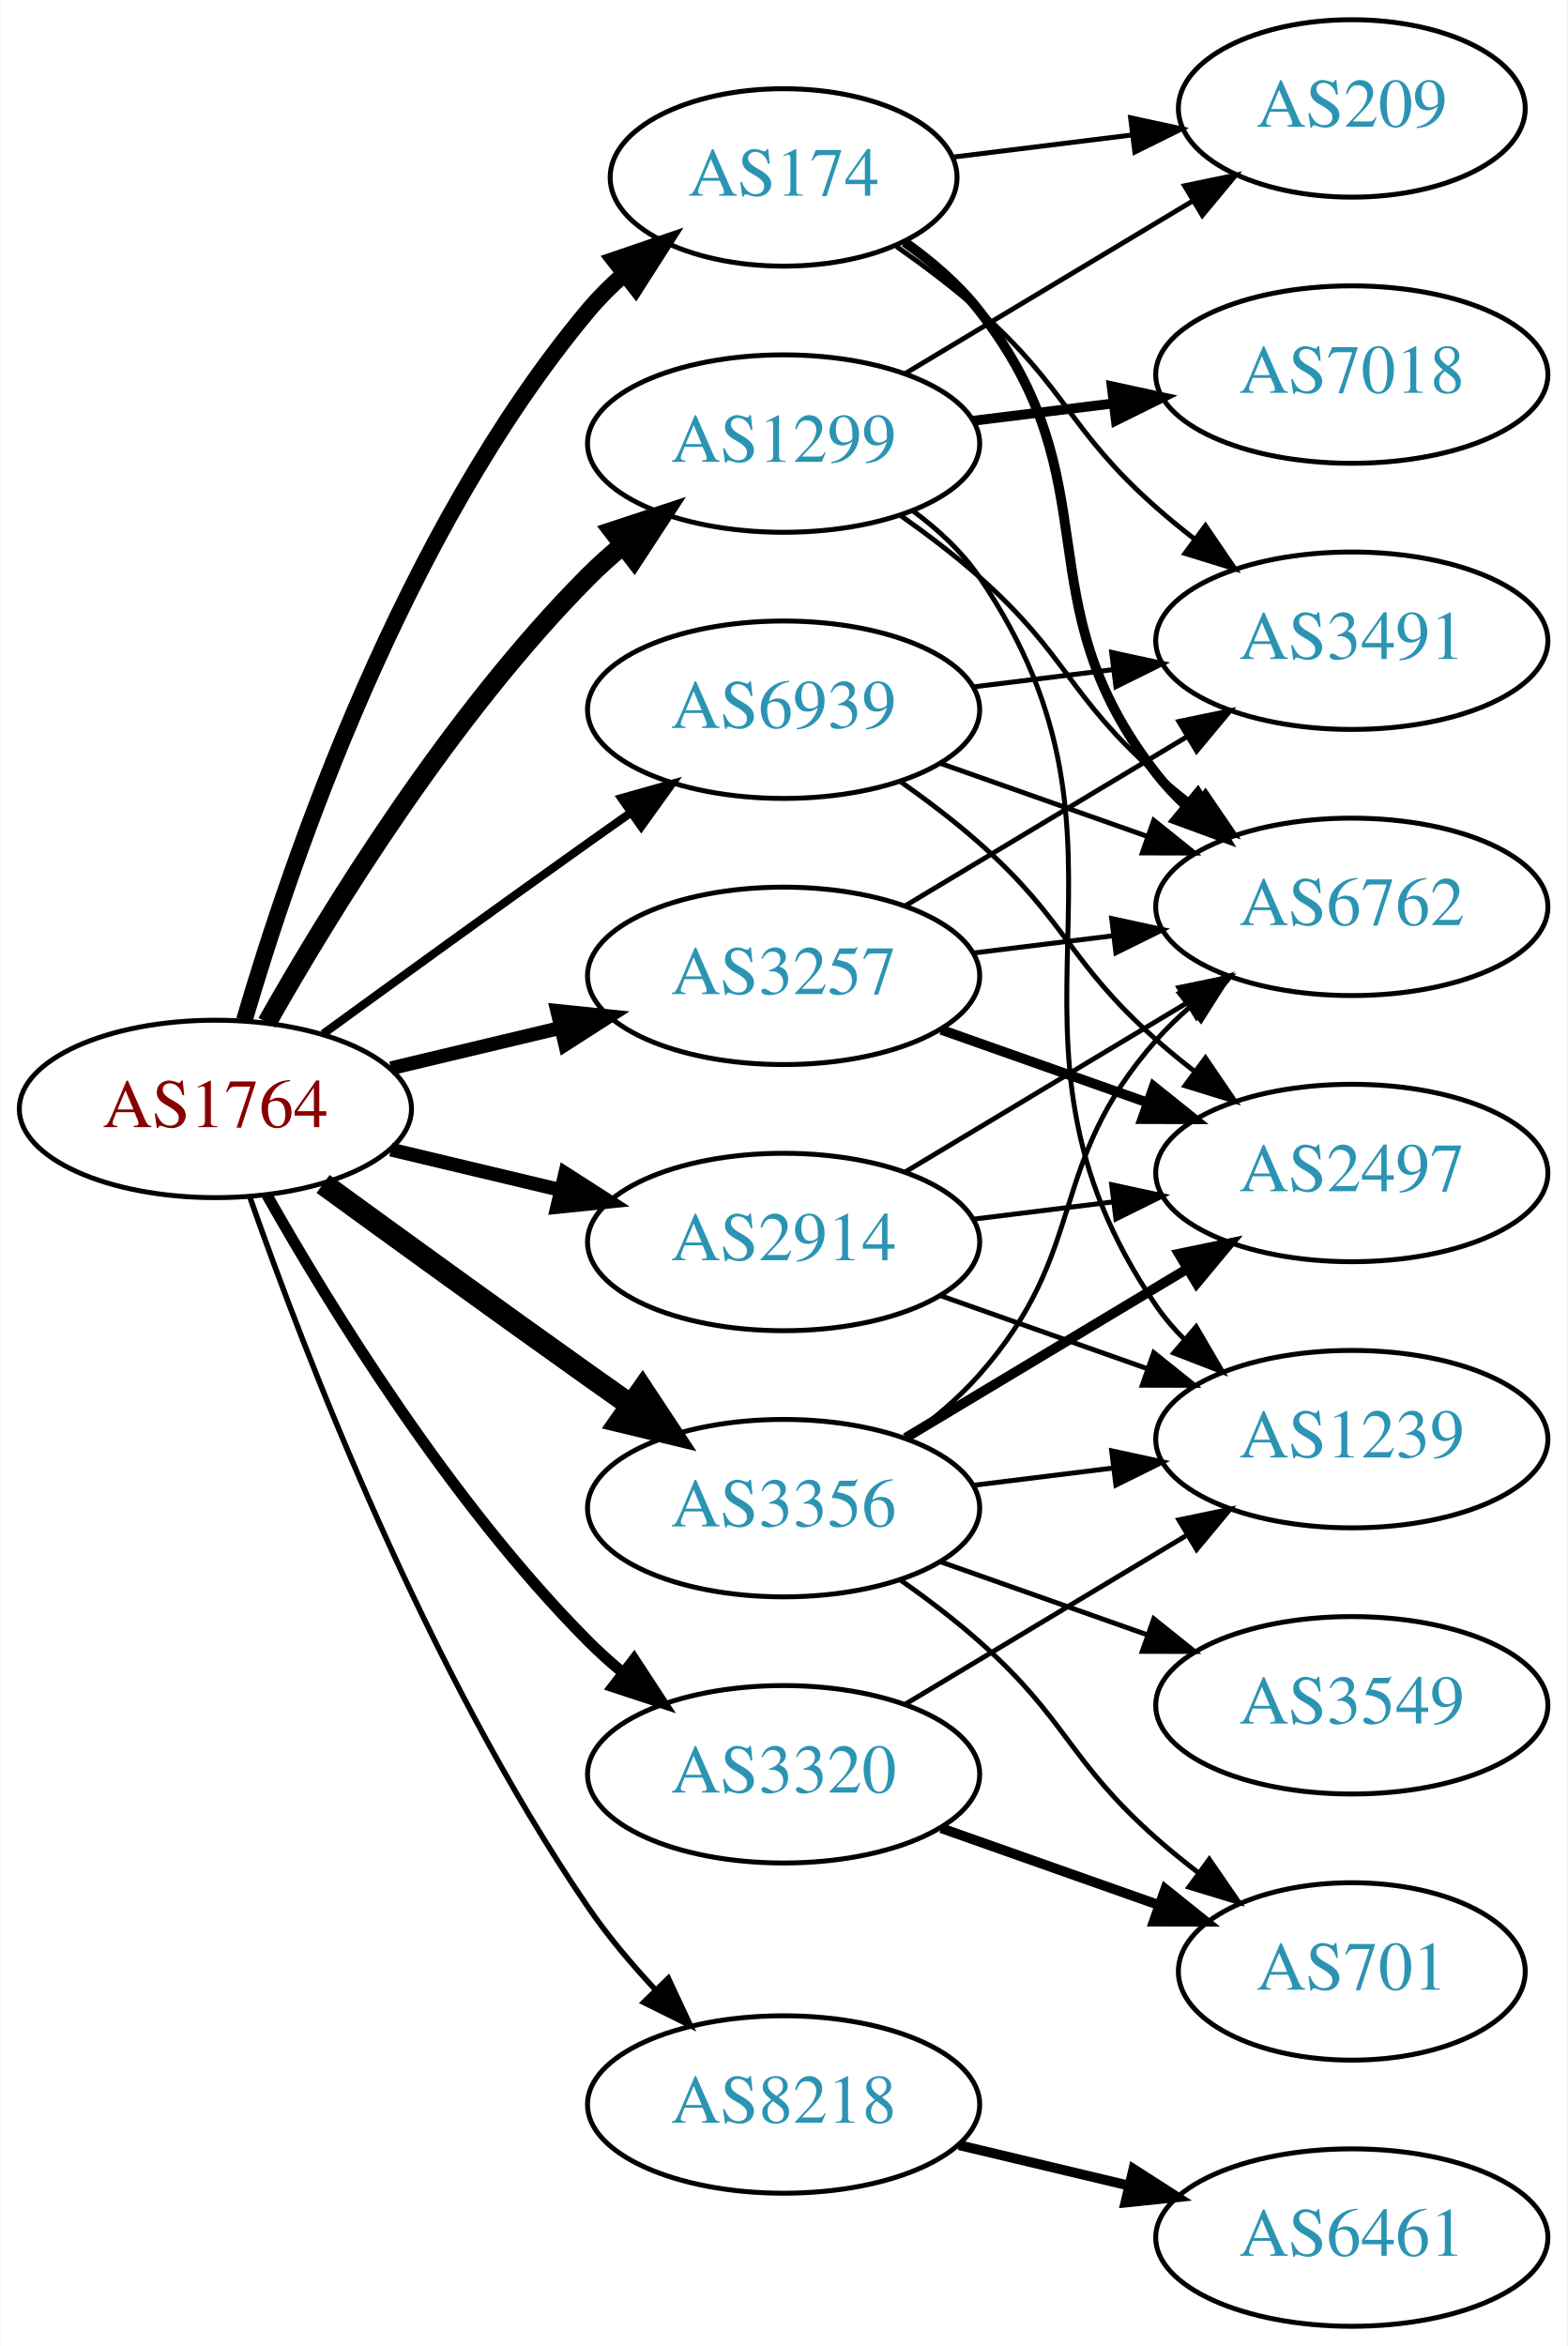
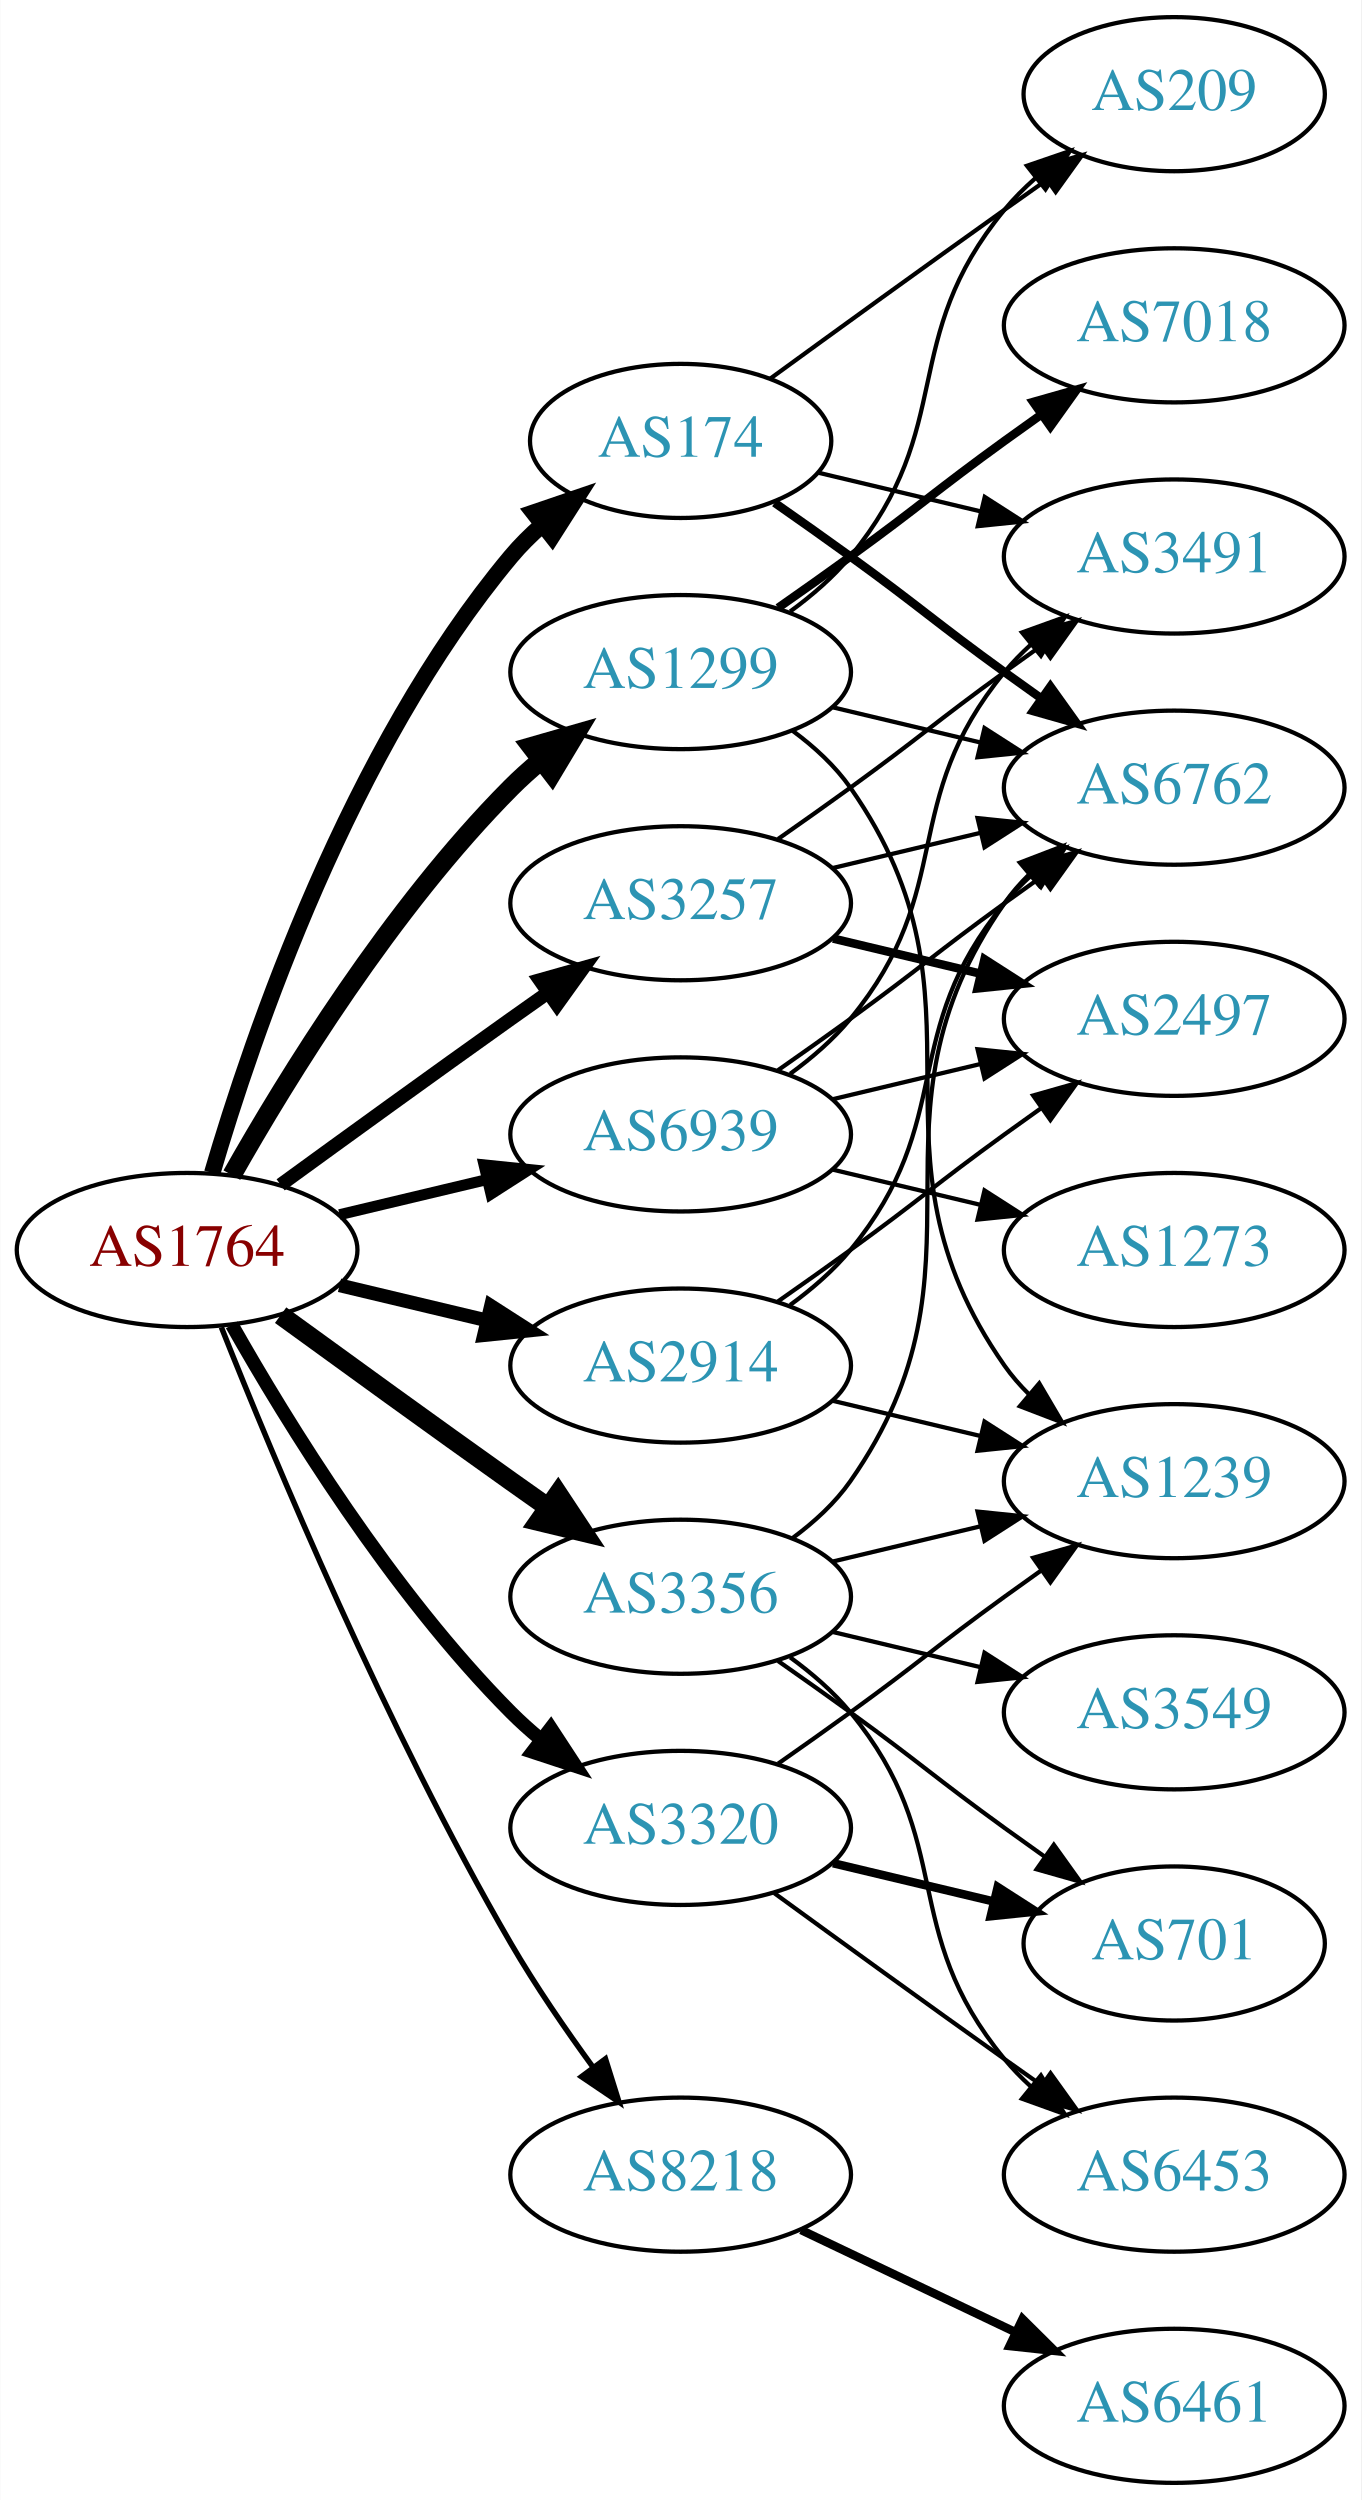
- <svg xmlns="http://www.w3.org/2000/svg" xmlns:xlink="http://www.w3.org/1999/xlink" width="318pt" height="476pt" viewBox="0.00 0.00 317.88 476.00">
-   <g id="graph0" class="graph" transform="scale(1 1) rotate(0) translate(4 472)">
-     <polygon fill="white" stroke="none" points="-4,4 -4,-472 313.879,-472 313.879,4 -4,4" />
+ <svg xmlns="http://www.w3.org/2000/svg" xmlns:xlink="http://www.w3.org/1999/xlink" width="318pt" height="584pt" viewBox="0.00 0.00 317.88 584.00">
+   <g id="graph0" class="graph" transform="scale(1 1) rotate(0) translate(4 580)">
+     <polygon fill="white" stroke="none" points="-4,4 -4,-580 313.879,-580 313.879,4 -4,4" />
    <g id="node1" class="node">
      <g id="a_node1">
        <a xlink:href="/asn/1764" xlink:title="AS1764 ~ NEXTLAYER-AS [AT]">
-           <ellipse fill="#ffffff" stroke="black" cx="39.647" cy="-247" rx="39.794" ry="18" />
-           <text text-anchor="middle" x="39.647" y="-243.3" font-family="Times,serif" font-size="14.00" fill="#880000">AS1764</text>
+           <ellipse fill="#ffffff" stroke="black" cx="39.647" cy="-288" rx="39.794" ry="18" />
+           <text text-anchor="middle" x="39.647" y="-284.3" font-family="Times,serif" font-size="14.00" fill="#880000">AS1764</text>
        </a>
      </g>
    </g>
    <g id="node2" class="node">
      <g id="a_node2">
        <a xlink:href="/asn/174" xlink:title="AS174 ~ Cogent Communications [US]">
-           <ellipse fill="#ffffff" stroke="black" cx="154.939" cy="-436" rx="35.194" ry="18" />
-           <text text-anchor="middle" x="154.939" y="-432.3" font-family="Times,serif" font-size="14.00" fill="#2c94b3">AS174</text>
+           <ellipse fill="#ffffff" stroke="black" cx="154.939" cy="-477" rx="35.194" ry="18" />
+           <text text-anchor="middle" x="154.939" y="-473.3" font-family="Times,serif" font-size="14.00" fill="#2c94b3">AS174</text>
        </a>
      </g>
    </g>
    <g id="edge1" class="edge">
-       <path fill="none" stroke="black" stroke-width="3.375" d="M45.521,-265.002C54.834,-296.844 77.651,-363.981 115.293,-409 117.445,-411.574 119.9,-414.017 122.504,-416.303" />
-       <polygon fill="black" stroke="black" stroke-width="3.375" points="120.588,-419.249 130.615,-422.672 124.911,-413.743 120.588,-419.249" />
+       <path fill="none" stroke="black" stroke-width="3.857" d="M45.521,-306.002C54.834,-337.844 77.651,-404.981 115.293,-450 117.445,-452.574 119.9,-455.017 122.504,-457.303" />
+       <polygon fill="black" stroke="black" stroke-width="3.857" points="120.588,-460.249 130.615,-463.672 124.911,-454.743 120.588,-460.249" />
    </g>
    <g id="node3" class="node">
      <g id="a_node3">
        <a xlink:href="/asn/1299" xlink:title="AS1299 ~ Telia Carrier [EU]">
-           <ellipse fill="#ffffff" stroke="black" cx="154.939" cy="-382" rx="39.794" ry="18" />
-           <text text-anchor="middle" x="154.939" y="-378.3" font-family="Times,serif" font-size="14.00" fill="#2c94b3">AS1299</text>
+           <ellipse fill="#ffffff" stroke="black" cx="154.939" cy="-423" rx="39.794" ry="18" />
+           <text text-anchor="middle" x="154.939" y="-419.3" font-family="Times,serif" font-size="14.00" fill="#2c94b3">AS1299</text>
        </a>
      </g>
    </g>
    <g id="edge2" class="edge">
-       <path fill="none" stroke="black" stroke-width="3.938" d="M50.106,-264.49C62.888,-287.096 87.32,-326.886 115.293,-355 117.404,-357.121 119.7,-359.188 122.085,-361.171" />
-       <polygon fill="black" stroke="black" stroke-width="3.938" points="120.338,-364.242 130.401,-367.556 124.601,-358.69 120.338,-364.242" />
+       <path fill="none" stroke="black" stroke-width="4.5" d="M50.106,-305.49C62.888,-328.096 87.32,-367.886 115.293,-396 117.404,-398.121 119.7,-400.188 122.085,-402.171" />
+       <polygon fill="black" stroke="black" stroke-width="4.5" points="120.071,-405.589 130.401,-408.556 124.867,-399.343 120.071,-405.589" />
    </g>
    <g id="node4" class="node">
      <g id="a_node4">
        <a xlink:href="/asn/2914" xlink:title="AS2914 ~ NTT America, Inc. [US]">
-           <ellipse fill="#ffffff" stroke="black" cx="154.939" cy="-220" rx="39.794" ry="18" />
-           <text text-anchor="middle" x="154.939" y="-216.3" font-family="Times,serif" font-size="14.00" fill="#2c94b3">AS2914</text>
+           <ellipse fill="#ffffff" stroke="black" cx="154.939" cy="-261" rx="39.794" ry="18" />
+           <text text-anchor="middle" x="154.939" y="-257.3" font-family="Times,serif" font-size="14.00" fill="#2c94b3">AS2914</text>
        </a>
      </g>
    </g>
    <g id="edge3" class="edge">
-       <path fill="none" stroke="black" stroke-width="2.812" d="M75.254,-238.752C86.125,-236.162 98.279,-233.265 109.722,-230.538" />
-       <polygon fill="black" stroke="black" stroke-width="2.812" points="110.628,-233.92 119.544,-228.197 109.005,-227.111 110.628,-233.92" />
+       <path fill="none" stroke="black" stroke-width="3.214" d="M75.254,-279.752C86.125,-277.162 98.279,-274.265 109.722,-271.538" />
+       <polygon fill="black" stroke="black" stroke-width="3.214" points="110.628,-274.92 119.544,-269.197 109.005,-268.111 110.628,-274.92" />
    </g>
    <g id="node5" class="node">
      <g id="a_node5">
        <a xlink:href="/asn/3257" xlink:title="AS3257 ~ GTT [DE]">
-           <ellipse fill="#ffffff" stroke="black" cx="154.939" cy="-274" rx="39.794" ry="18" />
-           <text text-anchor="middle" x="154.939" y="-270.3" font-family="Times,serif" font-size="14.00" fill="#2c94b3">AS3257</text>
+           <ellipse fill="#ffffff" stroke="black" cx="154.939" cy="-369" rx="39.794" ry="18" />
+           <text text-anchor="middle" x="154.939" y="-365.3" font-family="Times,serif" font-size="14.00" fill="#2c94b3">AS3257</text>
        </a>
      </g>
    </g>
    <g id="edge4" class="edge">
-       <path fill="none" stroke="black" stroke-width="2.812" d="M75.254,-255.248C86.125,-257.838 98.279,-260.735 109.722,-263.462" />
-       <polygon fill="black" stroke="black" stroke-width="2.812" points="109.005,-266.889 119.544,-265.803 110.628,-260.08 109.005,-266.889" />
+       <path fill="none" stroke="black" stroke-width="3.214" d="M61.495,-303.222C76.429,-314.091 97.042,-329.025 115.293,-342 118.113,-344.005 121.056,-346.085 124.005,-348.159" />
+       <polygon fill="black" stroke="black" stroke-width="3.214" points="122.032,-351.05 132.229,-353.926 126.051,-345.319 122.032,-351.05" />
    </g>
    <g id="node6" class="node">
      <g id="a_node6">
        <a xlink:href="/asn/3320" xlink:title="AS3320 ~ DTAG [DE]">
-           <ellipse fill="#ffffff" stroke="black" cx="154.939" cy="-112" rx="39.794" ry="18" />
-           <text text-anchor="middle" x="154.939" y="-108.3" font-family="Times,serif" font-size="14.00" fill="#2c94b3">AS3320</text>
+           <ellipse fill="#ffffff" stroke="black" cx="154.939" cy="-153" rx="39.794" ry="18" />
+           <text text-anchor="middle" x="154.939" y="-149.3" font-family="Times,serif" font-size="14.00" fill="#2c94b3">AS3320</text>
        </a>
      </g>
    </g>
    <g id="edge5" class="edge">
-       <path fill="none" stroke="black" stroke-width="2.25" d="M50.106,-229.51C62.888,-206.904 87.32,-167.114 115.293,-139 117.404,-136.879 119.7,-134.812 122.085,-132.829" />
-       <polygon fill="black" stroke="black" stroke-width="2.25" points="124.601,-135.31 130.401,-126.444 120.338,-129.758 124.601,-135.31" />
+       <path fill="none" stroke="black" stroke-width="3.214" d="M50.106,-270.51C62.888,-247.904 87.32,-208.114 115.293,-180 117.404,-177.879 119.7,-175.812 122.085,-173.829" />
+       <polygon fill="black" stroke="black" stroke-width="3.214" points="124.601,-176.31 130.401,-167.444 120.338,-170.758 124.601,-176.31" />
    </g>
    <g id="node7" class="node">
      <g id="a_node7">
        <a xlink:href="/asn/3356" xlink:title="AS3356 ~ Level 3 Parent, LLC [US]">
-           <ellipse fill="#ffffff" stroke="black" cx="154.939" cy="-166" rx="39.794" ry="18" />
-           <text text-anchor="middle" x="154.939" y="-162.3" font-family="Times,serif" font-size="14.00" fill="#2c94b3">AS3356</text>
+           <ellipse fill="#ffffff" stroke="black" cx="154.939" cy="-207" rx="39.794" ry="18" />
+           <text text-anchor="middle" x="154.939" y="-203.3" font-family="Times,serif" font-size="14.00" fill="#2c94b3">AS3356</text>
        </a>
      </g>
    </g>
    <g id="edge6" class="edge">
-       <path fill="none" stroke="black" stroke-width="4.5" d="M61.495,-231.778C76.429,-220.909 97.042,-205.975 115.293,-193 118.113,-190.995 121.056,-188.915 124.005,-186.841" />
-       <polygon fill="black" stroke="black" stroke-width="4.5" points="126.302,-190.039 132.229,-181.074 121.781,-183.591 126.302,-190.039" />
+       <path fill="none" stroke="black" stroke-width="4.5" d="M61.495,-272.778C76.429,-261.909 97.042,-246.975 115.293,-234 118.113,-231.995 121.056,-229.915 124.005,-227.841" />
+       <polygon fill="black" stroke="black" stroke-width="4.5" points="126.302,-231.039 132.229,-222.074 121.781,-224.591 126.302,-231.039" />
    </g>
    <g id="node8" class="node">
      <g id="a_node8">
        <a xlink:href="/asn/8218" xlink:title="AS8218 ~ legacy Neotelecoms [FR]">
-           <ellipse fill="#ffffff" stroke="black" cx="154.939" cy="-45" rx="39.794" ry="18" />
-           <text text-anchor="middle" x="154.939" y="-41.3" font-family="Times,serif" font-size="14.00" fill="#2c94b3">AS8218</text>
+           <ellipse fill="#ffffff" stroke="black" cx="154.939" cy="-72" rx="39.794" ry="18" />
+           <text text-anchor="middle" x="154.939" y="-68.3" font-family="Times,serif" font-size="14.00" fill="#2c94b3">AS8218</text>
        </a>
      </g>
    </g>
    <g id="edge7" class="edge">
-       <path fill="none" stroke="black" stroke-width="1.125" d="M46.691,-228.952C57.572,-197.894 82.421,-133.05 115.293,-85 119.249,-79.217 124.068,-73.499 128.942,-68.273" />
-       <polygon fill="black" stroke="black" stroke-width="1.125" points="131.544,-70.618 136.028,-61.019 126.537,-65.726 131.544,-70.618" />
+       <path fill="none" stroke="black" stroke-width="1.286" d="M47.65,-269.949C59.777,-239.43 86.195,-176.067 115.293,-126 121,-116.181 128.038,-105.922 134.537,-97.016" />
+       <polygon fill="black" stroke="black" stroke-width="1.286" points="137.377,-99.061 140.542,-88.95 131.763,-94.881 137.377,-99.061" />
    </g>
    <g id="node9" class="node">
      <g id="a_node9">
        <a xlink:href="/asn/6939" xlink:title="AS6939 ~ Hurricane Electric LLC [US]">
-           <ellipse fill="#ffffff" stroke="black" cx="154.939" cy="-328" rx="39.794" ry="18" />
-           <text text-anchor="middle" x="154.939" y="-324.3" font-family="Times,serif" font-size="14.00" fill="#2c94b3">AS6939</text>
+           <ellipse fill="#ffffff" stroke="black" cx="154.939" cy="-315" rx="39.794" ry="18" />
+           <text text-anchor="middle" x="154.939" y="-311.3" font-family="Times,serif" font-size="14.00" fill="#2c94b3">AS6939</text>
        </a>
      </g>
    </g>
    <g id="edge8" class="edge">
-       <path fill="none" stroke="black" stroke-width="1.688" d="M61.495,-262.222C76.429,-273.091 97.042,-288.025 115.293,-301 118.113,-303.005 121.056,-305.085 124.005,-307.159" />
-       <polygon fill="black" stroke="black" stroke-width="1.688" points="122.032,-310.05 132.229,-312.926 126.051,-304.319 122.032,-310.05" />
+       <path fill="none" stroke="black" stroke-width="2.571" d="M75.254,-296.248C86.125,-298.838 98.279,-301.735 109.722,-304.462" />
+       <polygon fill="black" stroke="black" stroke-width="2.571" points="109.005,-307.889 119.544,-306.803 110.628,-301.08 109.005,-307.889" />
    </g>
    <g id="node10" class="node">
      <g id="a_node10">
-         <a xlink:href="/asn/6762" xlink:title="AS6762 ~ TELECOM ITALIA SPARKLE S.p.A. [IT]">
-           <ellipse fill="#ffffff" stroke="black" cx="270.232" cy="-288" rx="39.794" ry="18" />
-           <text text-anchor="middle" x="270.232" y="-284.3" font-family="Times,serif" font-size="14.00" fill="#2c94b3">AS6762</text>
+         <a xlink:href="/asn/3491" xlink:title="AS3491 ~ PCCW Global, Inc. [US]">
+           <ellipse fill="#ffffff" stroke="black" cx="270.232" cy="-450" rx="39.794" ry="18" />
+           <text text-anchor="middle" x="270.232" y="-446.3" font-family="Times,serif" font-size="14.00" fill="#2c94b3">AS3491</text>
        </a>
      </g>
    </g>
    <g id="edge9" class="edge">
-       <path fill="none" stroke="black" stroke-width="2" d="M179.503,-422.865C185.003,-418.959 190.453,-414.288 194.586,-409 222.134,-373.751 203.038,-350.249 230.586,-315 232.381,-312.703 234.426,-310.522 236.614,-308.469" />
-       <polygon fill="black" stroke="black" stroke-width="2" points="238.969,-311.064 244.463,-302.005 234.519,-305.661 238.969,-311.064" />
+       <path fill="none" stroke="black" d="M187.197,-469.551C198.877,-466.767 212.372,-463.551 225.002,-460.541" />
+       <polygon fill="black" stroke="black" points="225.978,-463.907 234.894,-458.184 224.355,-457.097 225.978,-463.907" />
    </g>
    <g id="node11" class="node">
      <g id="a_node11">
-         <a xlink:href="/asn/3491" xlink:title="AS3491 ~ PCCW Global, Inc. [US]">
-           <ellipse fill="#ffffff" stroke="black" cx="270.232" cy="-342" rx="39.794" ry="18" />
-           <text text-anchor="middle" x="270.232" y="-338.3" font-family="Times,serif" font-size="14.00" fill="#2c94b3">AS3491</text>
+         <a xlink:href="/asn/6762" xlink:title="AS6762 ~ TELECOM ITALIA SPARKLE S.p.A. [IT]">
+           <ellipse fill="#ffffff" stroke="black" cx="270.232" cy="-396" rx="39.794" ry="18" />
+           <text text-anchor="middle" x="270.232" y="-392.3" font-family="Times,serif" font-size="14.00" fill="#2c94b3">AS6762</text>
        </a>
      </g>
    </g>
    <g id="edge10" class="edge">
-       <path fill="none" stroke="black" d="M177.858,-421.98C183.503,-418.026 189.435,-413.553 194.586,-409 212.506,-393.159 212.666,-384.841 230.586,-369 233.039,-366.832 235.669,-364.682 238.36,-362.597" />
-       <polygon fill="black" stroke="black" points="240.536,-365.342 246.506,-356.589 236.381,-359.709 240.536,-365.342" />
+       <path fill="none" stroke="black" stroke-width="2" d="M176.889,-462.555C182.652,-458.529 188.885,-454.128 194.586,-450 210.786,-438.271 214.386,-434.729 230.586,-423 233.389,-420.971 236.32,-418.875 239.261,-416.79" />
+       <polygon fill="black" stroke="black" stroke-width="2" points="241.312,-419.627 247.475,-411.009 237.283,-413.903 241.312,-419.627" />
    </g>
    <g id="node12" class="node">
      <g id="a_node12">
        <a xlink:href="/asn/209" xlink:title="AS209 ~ CenturyLink Communications, LLC [US]">
-           <ellipse fill="#ffffff" stroke="black" cx="270.232" cy="-450" rx="35.194" ry="18" />
-           <text text-anchor="middle" x="270.232" y="-446.3" font-family="Times,serif" font-size="14.00" fill="#2c94b3">AS209</text>
+           <ellipse fill="#ffffff" stroke="black" cx="270.232" cy="-558" rx="35.194" ry="18" />
+           <text text-anchor="middle" x="270.232" y="-554.3" font-family="Times,serif" font-size="14.00" fill="#2c94b3">AS209</text>
        </a>
      </g>
    </g>
    <g id="edge11" class="edge">
-       <path fill="none" stroke="black" d="M189.318,-440.125C200.626,-441.522 213.432,-443.105 225.427,-444.587" />
-       <polygon fill="black" stroke="black" points="225.347,-448.103 235.701,-445.856 226.205,-441.156 225.347,-448.103" />
-     </g>
-     <g id="edge12" class="edge">
-       <path fill="none" stroke="black" d="M178.666,-367.411C184.066,-363.6 189.68,-359.337 194.586,-355 212.506,-339.159 212.666,-330.841 230.586,-315 233.039,-312.832 235.669,-310.682 238.36,-308.597" />
-       <polygon fill="black" stroke="black" points="240.536,-311.342 246.506,-302.589 236.381,-305.709 240.536,-311.342" />
+       <path fill="none" stroke="black" d="M175.836,-491.529C190.837,-502.45 211.944,-517.747 230.586,-531 233.796,-533.282 237.165,-535.661 240.52,-538.018" />
+       <polygon fill="black" stroke="black" points="238.532,-540.899 248.73,-543.77 242.548,-535.166 238.532,-540.899" />
+     </g>
+     <g id="edge13" class="edge">
+       <path fill="none" stroke="black" d="M190.547,-414.752C201.418,-412.162 213.572,-409.265 225.015,-406.538" />
+       <polygon fill="black" stroke="black" points="225.921,-409.92 234.837,-404.197 224.298,-403.111 225.921,-409.92" />
    </g>
    <g id="edge15" class="edge">
-       <path fill="none" stroke="black" d="M179.689,-396.255C196.641,-406.429 219.606,-420.214 238.035,-431.275" />
-       <polygon fill="black" stroke="black" points="236.296,-434.313 246.672,-436.459 239.899,-428.311 236.296,-434.313" />
+       <path fill="none" stroke="black" d="M180.52,-437.156C185.614,-440.872 190.628,-445.201 194.586,-450 219.651,-480.394 205.521,-500.606 230.586,-531 232.721,-533.589 235.163,-536.041 237.76,-538.334" />
+       <polygon fill="black" stroke="black" points="235.837,-541.275 245.859,-544.712 240.168,-535.775 235.837,-541.275" />
    </g>
    <g id="node13" class="node">
      <g id="a_node13">
        <a xlink:href="/asn/7018" xlink:title="AS7018 ~ AT&amp;T Services, Inc. [US]">
-           <ellipse fill="#ffffff" stroke="black" cx="270.232" cy="-396" rx="39.794" ry="18" />
-           <text text-anchor="middle" x="270.232" y="-392.3" font-family="Times,serif" font-size="14.00" fill="#2c94b3">AS7018</text>
-         </a>
-       </g>
-     </g>
-     <g id="edge13" class="edge">
-       <path fill="none" stroke="black" stroke-width="2" d="M193.35,-386.623C202.438,-387.746 212.275,-388.962 221.76,-390.134" />
-       <polygon fill="black" stroke="black" stroke-width="2" points="221.508,-393.629 231.861,-391.382 222.366,-386.682 221.508,-393.629" />
+           <ellipse fill="#ffffff" stroke="black" cx="270.232" cy="-504" rx="39.794" ry="18" />
+           <text text-anchor="middle" x="270.232" y="-500.3" font-family="Times,serif" font-size="14.00" fill="#2c94b3">AS7018</text>
+         </a>
+       </g>
+     </g>
+     <g id="edge12" class="edge">
+       <path fill="none" stroke="black" stroke-width="2" d="M177.696,-438.009C183.231,-441.879 189.15,-446.064 194.586,-450 210.786,-461.729 214.386,-465.271 230.586,-477 233.389,-479.029 236.32,-481.125 239.261,-483.21" />
+       <polygon fill="black" stroke="black" stroke-width="2" points="237.283,-486.097 247.475,-488.991 241.312,-480.373 237.283,-486.097" />
    </g>
    <g id="node14" class="node">
      <g id="a_node14">
        <a xlink:href="/asn/1239" xlink:title="AS1239 ~ Sprint [US]">
-           <ellipse fill="#ffffff" stroke="black" cx="270.232" cy="-180" rx="39.794" ry="18" />
-           <text text-anchor="middle" x="270.232" y="-176.3" font-family="Times,serif" font-size="14.00" fill="#2c94b3">AS1239</text>
+           <ellipse fill="#ffffff" stroke="black" cx="270.232" cy="-234" rx="39.794" ry="18" />
+           <text text-anchor="middle" x="270.232" y="-230.3" font-family="Times,serif" font-size="14.00" fill="#2c94b3">AS1239</text>
        </a>
      </g>
    </g>
    <g id="edge14" class="edge">
-       <path fill="none" stroke="black" d="M181.182,-368.341C186.242,-364.6 191.075,-360.135 194.586,-355 232.798,-299.12 192.373,-262.88 230.586,-207 232.232,-204.593 234.168,-202.333 236.282,-200.226" />
-       <polygon fill="black" stroke="black" points="238.648,-202.808 243.99,-193.659 234.108,-197.48 238.648,-202.808" />
+       <path fill="none" stroke="black" d="M181.099,-409.284C186.163,-405.545 191.018,-401.096 194.586,-396 230.199,-345.131 194.972,-311.869 230.586,-261 232.258,-258.611 234.213,-256.365 236.341,-254.267" />
+       <polygon fill="black" stroke="black" points="238.705,-256.851 244.073,-247.716 234.18,-251.51 238.705,-256.851" />
+     </g>
+     <g id="edge17" class="edge">
+       <path fill="none" stroke="black" d="M180.52,-275.156C185.614,-278.872 190.628,-283.201 194.586,-288 219.651,-318.394 205.521,-338.606 230.586,-369 232.441,-371.25 234.528,-373.396 236.747,-375.424" />
+       <polygon fill="black" stroke="black" points="234.683,-378.256 244.652,-381.844 239.096,-372.823 234.683,-378.256" />
    </g>
    <g id="edge16" class="edge">
-       <path fill="none" stroke="black" d="M179.689,-234.255C196.306,-244.229 218.702,-257.671 236.939,-268.617" />
-       <polygon fill="black" stroke="black" points="235.138,-271.618 245.514,-273.764 238.741,-265.616 235.138,-271.618" />
-     </g>
-     <g id="edge18" class="edge">
-       <path fill="none" stroke="black" d="M186.897,-209.07C199.761,-204.528 214.867,-199.195 228.603,-194.345" />
-       <polygon fill="black" stroke="black" points="230.048,-197.547 238.312,-190.917 227.717,-190.946 230.048,-197.547" />
+       <path fill="none" stroke="black" d="M190.547,-252.752C201.418,-250.162 213.572,-247.265 225.015,-244.538" />
+       <polygon fill="black" stroke="black" points="225.921,-247.92 234.837,-242.197 224.298,-241.111 225.921,-247.92" />
    </g>
    <g id="node15" class="node">
      <g id="a_node15">
        <a xlink:href="/asn/2497" xlink:title="AS2497 ~ Internet Initiative Japan Inc. [JP]">
-           <ellipse fill="#ffffff" stroke="black" cx="270.232" cy="-234" rx="39.794" ry="18" />
-           <text text-anchor="middle" x="270.232" y="-230.3" font-family="Times,serif" font-size="14.00" fill="#2c94b3">AS2497</text>
-         </a>
-       </g>
-     </g>
-     <g id="edge17" class="edge">
-       <path fill="none" stroke="black" d="M193.35,-224.623C202.438,-225.746 212.275,-226.962 221.76,-228.134" />
-       <polygon fill="black" stroke="black" points="221.508,-231.629 231.861,-229.382 222.366,-224.682 221.508,-231.629" />
+           <ellipse fill="#ffffff" stroke="black" cx="270.232" cy="-342" rx="39.794" ry="18" />
+           <text text-anchor="middle" x="270.232" y="-338.3" font-family="Times,serif" font-size="14.00" fill="#2c94b3">AS2497</text>
+         </a>
+       </g>
+     </g>
+     <g id="edge18" class="edge">
+       <path fill="none" stroke="black" d="M177.696,-276.009C183.231,-279.879 189.15,-284.064 194.586,-288 210.786,-299.729 214.386,-303.271 230.586,-315 233.389,-317.029 236.32,-319.125 239.261,-321.21" />
+       <polygon fill="black" stroke="black" points="237.283,-324.097 247.475,-326.991 241.312,-318.373 237.283,-324.097" />
+     </g>
+     <g id="edge19" class="edge">
+       <path fill="none" stroke="black" d="M177.696,-384.009C183.231,-387.879 189.15,-392.064 194.586,-396 210.786,-407.729 214.386,-411.271 230.586,-423 233.389,-425.029 236.32,-427.125 239.261,-429.21" />
+       <polygon fill="black" stroke="black" points="237.283,-432.097 247.475,-434.991 241.312,-426.373 237.283,-432.097" />
    </g>
    <g id="edge21" class="edge">
-       <path fill="none" stroke="black" d="M193.35,-278.623C202.438,-279.746 212.275,-280.962 221.76,-282.134" />
-       <polygon fill="black" stroke="black" points="221.508,-285.629 231.861,-283.382 222.366,-278.682 221.508,-285.629" />
+       <path fill="none" stroke="black" d="M190.547,-377.248C201.418,-379.838 213.572,-382.735 225.015,-385.462" />
+       <polygon fill="black" stroke="black" points="224.298,-388.889 234.837,-387.803 225.921,-382.08 224.298,-388.889" />
    </g>
    <g id="edge20" class="edge">
-       <path fill="none" stroke="black" d="M179.689,-288.255C196.306,-298.229 218.702,-311.671 236.939,-322.617" />
-       <polygon fill="black" stroke="black" points="235.138,-325.618 245.514,-327.764 238.741,-319.616 235.138,-325.618" />
-     </g>
-     <g id="edge19" class="edge">
-       <path fill="none" stroke="black" stroke-width="2" d="M186.897,-263.07C199.761,-258.528 214.867,-253.195 228.603,-248.345" />
-       <polygon fill="black" stroke="black" stroke-width="2" points="230.048,-251.547 238.312,-244.917 227.717,-244.946 230.048,-251.547" />
+       <path fill="none" stroke="black" stroke-width="2" d="M190.547,-360.752C201.418,-358.162 213.572,-355.265 225.015,-352.538" />
+       <polygon fill="black" stroke="black" stroke-width="2" points="225.921,-355.92 234.837,-350.197 224.298,-349.111 225.921,-355.92" />
    </g>
    <g id="edge22" class="edge">
-       <path fill="none" stroke="black" d="M179.689,-126.255C196.306,-136.229 218.702,-149.671 236.939,-160.617" />
-       <polygon fill="black" stroke="black" points="235.138,-163.618 245.514,-165.764 238.741,-157.616 235.138,-163.618" />
+       <path fill="none" stroke="black" d="M177.696,-168.009C183.231,-171.879 189.15,-176.064 194.586,-180 210.786,-191.729 214.386,-195.271 230.586,-207 233.389,-209.029 236.32,-211.125 239.261,-213.21" />
+       <polygon fill="black" stroke="black" points="237.283,-216.097 247.475,-218.991 241.312,-210.373 237.283,-216.097" />
    </g>
    <g id="node16" class="node">
      <g id="a_node16">
        <a xlink:href="/asn/701" xlink:title="AS701 ~ UUNET [US]">
-           <ellipse fill="#ffffff" stroke="black" cx="270.232" cy="-72" rx="35.194" ry="18" />
-           <text text-anchor="middle" x="270.232" y="-68.3" font-family="Times,serif" font-size="14.00" fill="#2c94b3">AS701</text>
+           <ellipse fill="#ffffff" stroke="black" cx="270.232" cy="-126" rx="35.194" ry="18" />
+           <text text-anchor="middle" x="270.232" y="-122.3" font-family="Times,serif" font-size="14.00" fill="#2c94b3">AS701</text>
        </a>
      </g>
    </g>
    <g id="edge23" class="edge">
-       <path fill="none" stroke="black" stroke-width="2" d="M186.897,-101.07C200.524,-96.258 216.668,-90.559 231.035,-85.486" />
-       <polygon fill="black" stroke="black" stroke-width="2" points="232.38,-88.723 240.644,-82.094 230.049,-82.123 232.38,-88.723" />
-     </g>
-     <g id="edge27" class="edge">
-       <path fill="none" stroke="black" d="M179.876,-180.071C185.118,-183.842 190.357,-188.217 194.586,-193 217.236,-218.62 207.936,-235.38 230.586,-261 232.568,-263.242 234.772,-265.394 237.095,-267.437" />
-       <polygon fill="black" stroke="black" points="235.283,-270.466 245.296,-273.929 239.628,-264.978 235.283,-270.466" />
-     </g>
-     <g id="edge26" class="edge">
-       <path fill="none" stroke="black" d="M193.35,-170.623C202.438,-171.746 212.275,-172.962 221.76,-174.134" />
-       <polygon fill="black" stroke="black" points="221.508,-177.629 231.861,-175.382 222.366,-170.682 221.508,-177.629" />
-     </g>
-     <g id="edge24" class="edge">
-       <path fill="none" stroke="black" stroke-width="2" d="M179.689,-180.255C196.306,-190.229 218.702,-203.671 236.939,-214.617" />
-       <polygon fill="black" stroke="black" stroke-width="2" points="235.138,-217.618 245.514,-219.764 238.741,-211.616 235.138,-217.618" />
-     </g>
-     <g id="edge28" class="edge">
-       <path fill="none" stroke="black" d="M178.666,-151.411C184.066,-147.6 189.68,-143.337 194.586,-139 212.506,-123.159 212.666,-114.841 230.586,-99 233.242,-96.652 236.105,-94.326 239.03,-92.081" />
-       <polygon fill="black" stroke="black" points="241.31,-94.75 247.314,-86.02 237.177,-89.1 241.31,-94.75" />
+       <path fill="none" stroke="black" stroke-width="2" d="M190.547,-144.752C202.341,-141.942 215.646,-138.771 227.913,-135.847" />
+       <polygon fill="black" stroke="black" stroke-width="2" points="229.002,-139.186 237.918,-133.463 227.379,-132.376 229.002,-139.186" />
    </g>
    <g id="node17" class="node">
      <g id="a_node17">
-         <a xlink:href="/asn/3549" xlink:title="AS3549 ~ Level 3 Parent, LLC [US]">
-           <ellipse fill="#ffffff" stroke="black" cx="270.232" cy="-126" rx="39.794" ry="18" />
-           <text text-anchor="middle" x="270.232" y="-122.3" font-family="Times,serif" font-size="14.00" fill="#2c94b3">AS3549</text>
-         </a>
-       </g>
-     </g>
-     <g id="edge25" class="edge">
-       <path fill="none" stroke="black" d="M186.897,-155.07C199.761,-150.528 214.867,-145.195 228.603,-140.345" />
-       <polygon fill="black" stroke="black" points="230.048,-143.547 238.312,-136.917 227.717,-136.946 230.048,-143.547" />
+         <a xlink:href="/asn/6453" xlink:title="AS6453 ~ TATA COMMUNICATIONS (AMERICA) INC [US]">
+           <ellipse fill="#ffffff" stroke="black" cx="270.232" cy="-72" rx="39.794" ry="18" />
+           <text text-anchor="middle" x="270.232" y="-68.3" font-family="Times,serif" font-size="14.00" fill="#2c94b3">AS6453</text>
+         </a>
+       </g>
+     </g>
+     <g id="edge24" class="edge">
+       <path fill="none" stroke="black" d="M176.788,-137.778C191.722,-126.909 212.335,-111.975 230.586,-99 233.406,-96.995 236.349,-94.915 239.297,-92.841" />
+       <polygon fill="black" stroke="black" points="241.344,-95.681 247.522,-87.074 237.325,-89.95 241.344,-95.681" />
+     </g>
+     <g id="edge28" class="edge">
+       <path fill="none" stroke="black" d="M181.099,-220.716C186.163,-224.455 191.018,-228.904 194.586,-234 230.199,-284.869 194.972,-318.131 230.586,-369 232.258,-371.389 234.213,-373.635 236.341,-375.733" />
+       <polygon fill="black" stroke="black" points="234.18,-378.49 244.073,-382.284 238.705,-373.149 234.18,-378.49" />
+     </g>
+     <g id="edge26" class="edge">
+       <path fill="none" stroke="black" d="M190.547,-215.248C201.418,-217.838 213.572,-220.735 225.015,-223.462" />
+       <polygon fill="black" stroke="black" points="224.298,-226.889 234.837,-225.803 225.921,-220.08 224.298,-226.889" />
+     </g>
+     <g id="edge29" class="edge">
+       <path fill="none" stroke="black" d="M177.696,-191.991C183.231,-188.121 189.15,-183.936 194.586,-180 210.786,-168.271 214.386,-164.729 230.586,-153 233.615,-150.807 236.793,-148.537 239.972,-146.287" />
+       <polygon fill="black" stroke="black" points="242.114,-149.059 248.282,-140.445 238.089,-143.333 242.114,-149.059" />
+     </g>
+     <g id="edge27" class="edge">
+       <path fill="none" stroke="black" d="M180.52,-192.844C185.614,-189.128 190.628,-184.799 194.586,-180 219.651,-149.606 205.521,-129.394 230.586,-99 232.441,-96.751 234.528,-94.604 236.747,-92.576" />
+       <polygon fill="black" stroke="black" points="239.096,-95.177 244.652,-86.156 234.683,-89.744 239.096,-95.177" />
    </g>
    <g id="node18" class="node">
      <g id="a_node18">
+         <a xlink:href="/asn/3549" xlink:title="AS3549 ~ Level 3 Parent, LLC [US]">
+           <ellipse fill="#ffffff" stroke="black" cx="270.232" cy="-180" rx="39.794" ry="18" />
+           <text text-anchor="middle" x="270.232" y="-176.3" font-family="Times,serif" font-size="14.00" fill="#2c94b3">AS3549</text>
+         </a>
+       </g>
+     </g>
+     <g id="edge25" class="edge">
+       <path fill="none" stroke="black" d="M190.547,-198.752C201.418,-196.162 213.572,-193.265 225.015,-190.538" />
+       <polygon fill="black" stroke="black" points="225.921,-193.92 234.837,-188.197 224.298,-187.111 225.921,-193.92" />
+     </g>
+     <g id="node19" class="node">
+       <g id="a_node19">
        <a xlink:href="/asn/6461" xlink:title="AS6461 ~ Zayo Bandwidth [US]">
          <ellipse fill="#ffffff" stroke="black" cx="270.232" cy="-18" rx="39.794" ry="18" />
          <text text-anchor="middle" x="270.232" y="-14.3" font-family="Times,serif" font-size="14.00" fill="#2c94b3">AS6461</text>
        </a>
      </g>
    </g>
-     <g id="edge29" class="edge">
-       <path fill="none" stroke="black" stroke-width="2" d="M190.547,-36.752C201.418,-34.162 213.572,-31.265 225.015,-28.538" />
-       <polygon fill="black" stroke="black" stroke-width="2" points="225.921,-31.92 234.837,-26.197 224.298,-25.111 225.921,-31.92" />
+     <g id="edge30" class="edge">
+       <path fill="none" stroke="black" stroke-width="2" d="M183.076,-59.066C198.07,-51.919 216.891,-42.948 233.114,-35.215" />
+       <polygon fill="black" stroke="black" stroke-width="2" points="234.796,-38.291 242.317,-30.829 231.784,-31.972 234.796,-38.291" />
    </g>
    <g id="edge31" class="edge">
-       <path fill="none" stroke="black" d="M186.897,-317.07C199.761,-312.528 214.867,-307.195 228.603,-302.345" />
-       <polygon fill="black" stroke="black" points="230.048,-305.547 238.312,-298.917 227.717,-298.946 230.048,-305.547" />
-     </g>
-     <g id="edge30" class="edge">
-       <path fill="none" stroke="black" d="M193.35,-332.623C202.438,-333.746 212.275,-334.962 221.76,-336.134" />
-       <polygon fill="black" stroke="black" points="221.508,-339.629 231.861,-337.382 222.366,-332.682 221.508,-339.629" />
+       <path fill="none" stroke="black" d="M180.52,-329.156C185.614,-332.872 190.628,-337.201 194.586,-342 219.651,-372.394 205.521,-392.606 230.586,-423 232.441,-425.25 234.528,-427.396 236.747,-429.424" />
+       <polygon fill="black" stroke="black" points="234.683,-432.256 244.652,-435.844 239.096,-426.823 234.683,-432.256" />
+     </g>
+     <g id="edge34" class="edge">
+       <path fill="none" stroke="black" d="M177.696,-330.009C183.231,-333.879 189.15,-338.064 194.586,-342 210.786,-353.729 214.386,-357.271 230.586,-369 233.389,-371.029 236.32,-373.125 239.261,-375.21" />
+       <polygon fill="black" stroke="black" points="237.283,-378.097 247.475,-380.991 241.312,-372.373 237.283,-378.097" />
+     </g>
+     <g id="edge33" class="edge">
+       <path fill="none" stroke="black" d="M190.547,-323.248C201.418,-325.838 213.572,-328.735 225.015,-331.462" />
+       <polygon fill="black" stroke="black" points="224.298,-334.889 234.837,-333.803 225.921,-328.08 224.298,-334.889" />
+     </g>
+     <g id="node20" class="node">
+       <g id="a_node20">
+         <a xlink:href="/asn/1273" xlink:title="AS1273 ~ Vodafone Group PLC [EU]">
+           <ellipse fill="#ffffff" stroke="black" cx="270.232" cy="-288" rx="39.794" ry="18" />
+           <text text-anchor="middle" x="270.232" y="-284.3" font-family="Times,serif" font-size="14.00" fill="#2c94b3">AS1273</text>
+         </a>
+       </g>
    </g>
    <g id="edge32" class="edge">
-       <path fill="none" stroke="black" d="M178.666,-313.411C184.066,-309.6 189.68,-305.337 194.586,-301 212.506,-285.159 212.666,-276.841 230.586,-261 233.039,-258.832 235.669,-256.682 238.36,-254.597" />
-       <polygon fill="black" stroke="black" points="240.536,-257.342 246.506,-248.589 236.381,-251.709 240.536,-257.342" />
+       <path fill="none" stroke="black" d="M190.547,-306.752C201.418,-304.162 213.572,-301.265 225.015,-298.538" />
+       <polygon fill="black" stroke="black" points="225.921,-301.92 234.837,-296.197 224.298,-295.111 225.921,-301.92" />
    </g>
  </g>
</svg>
